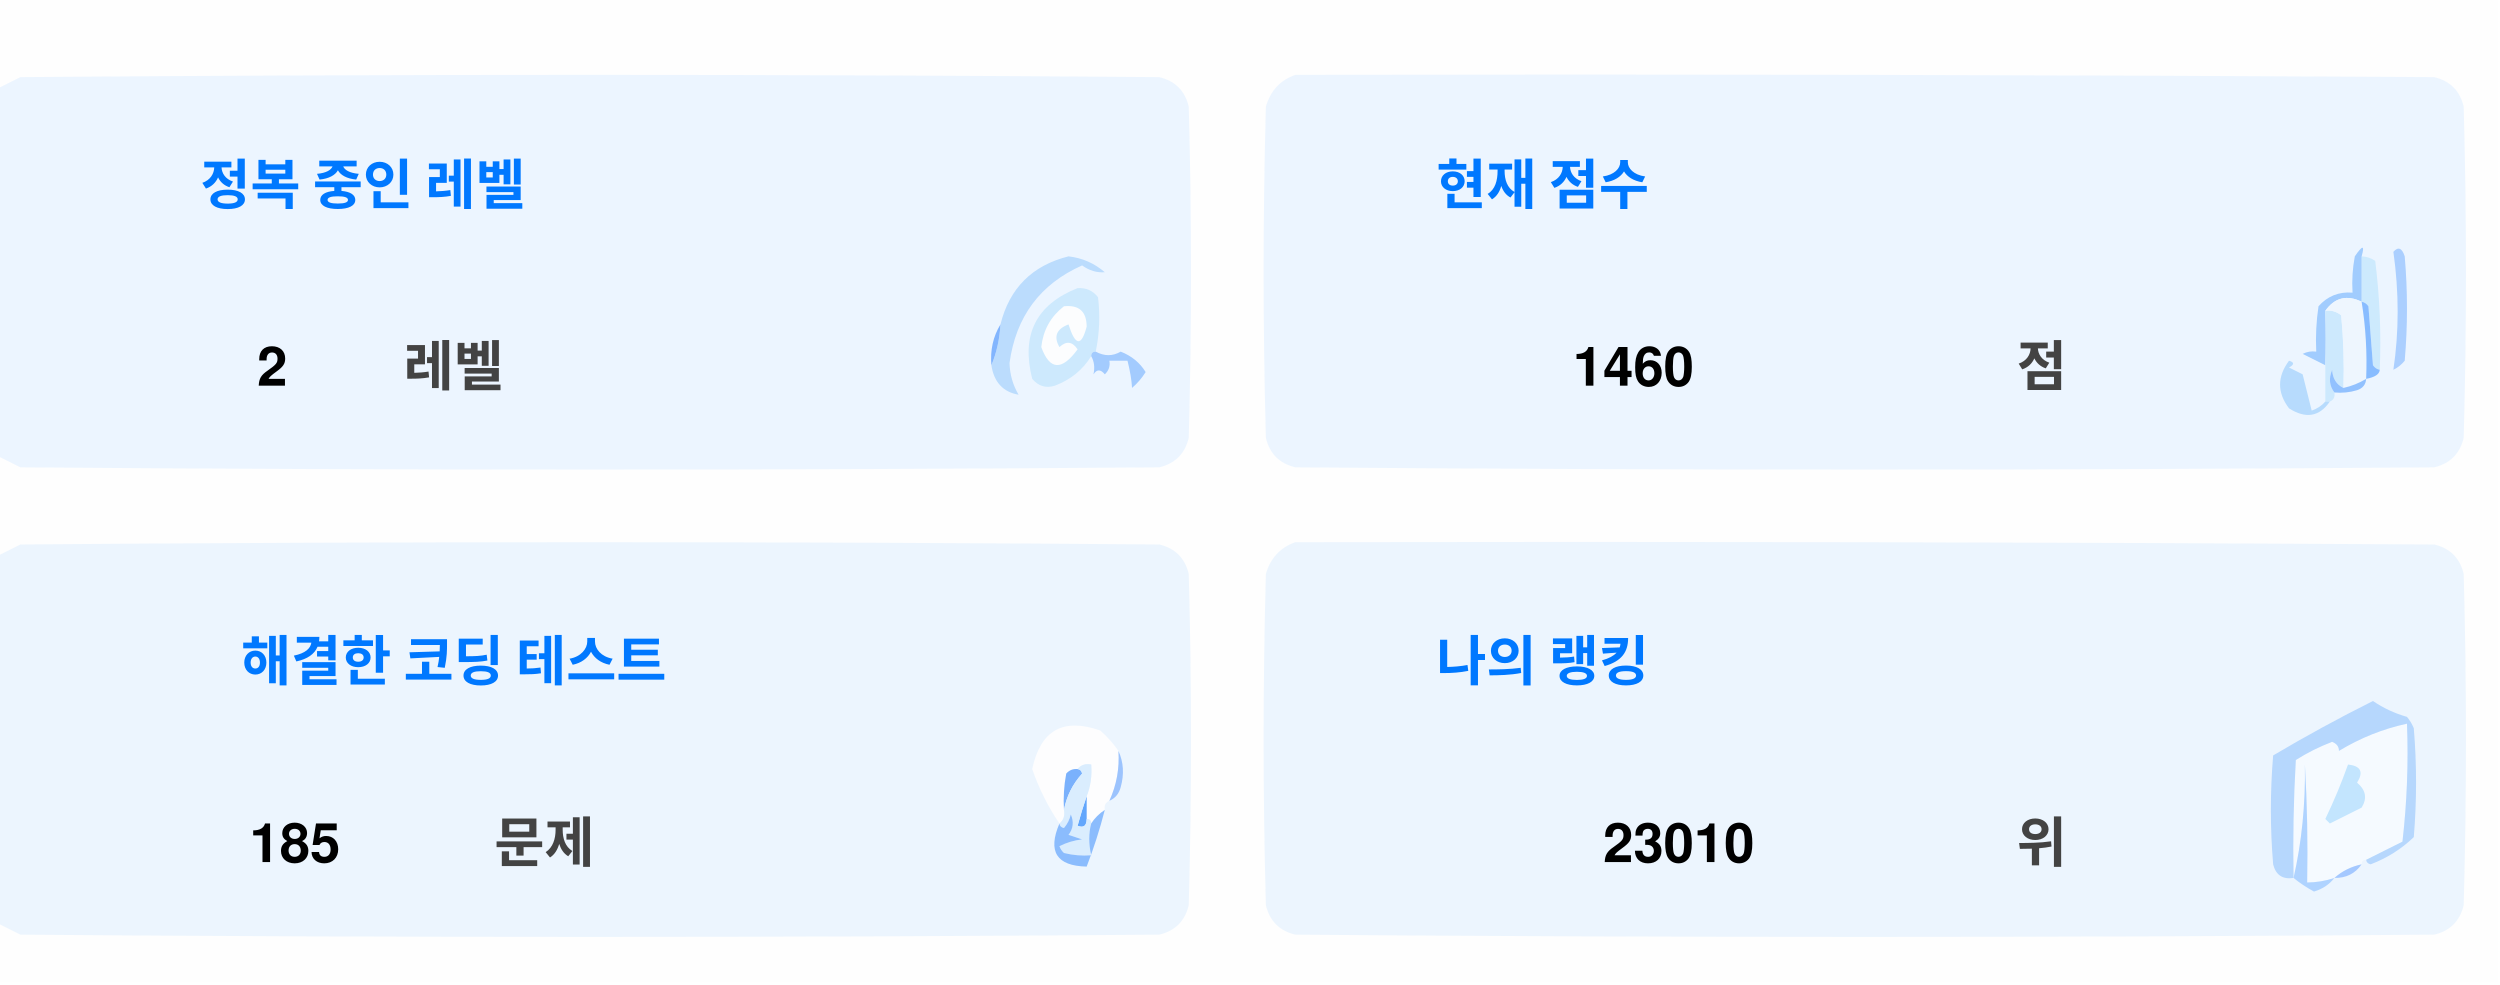
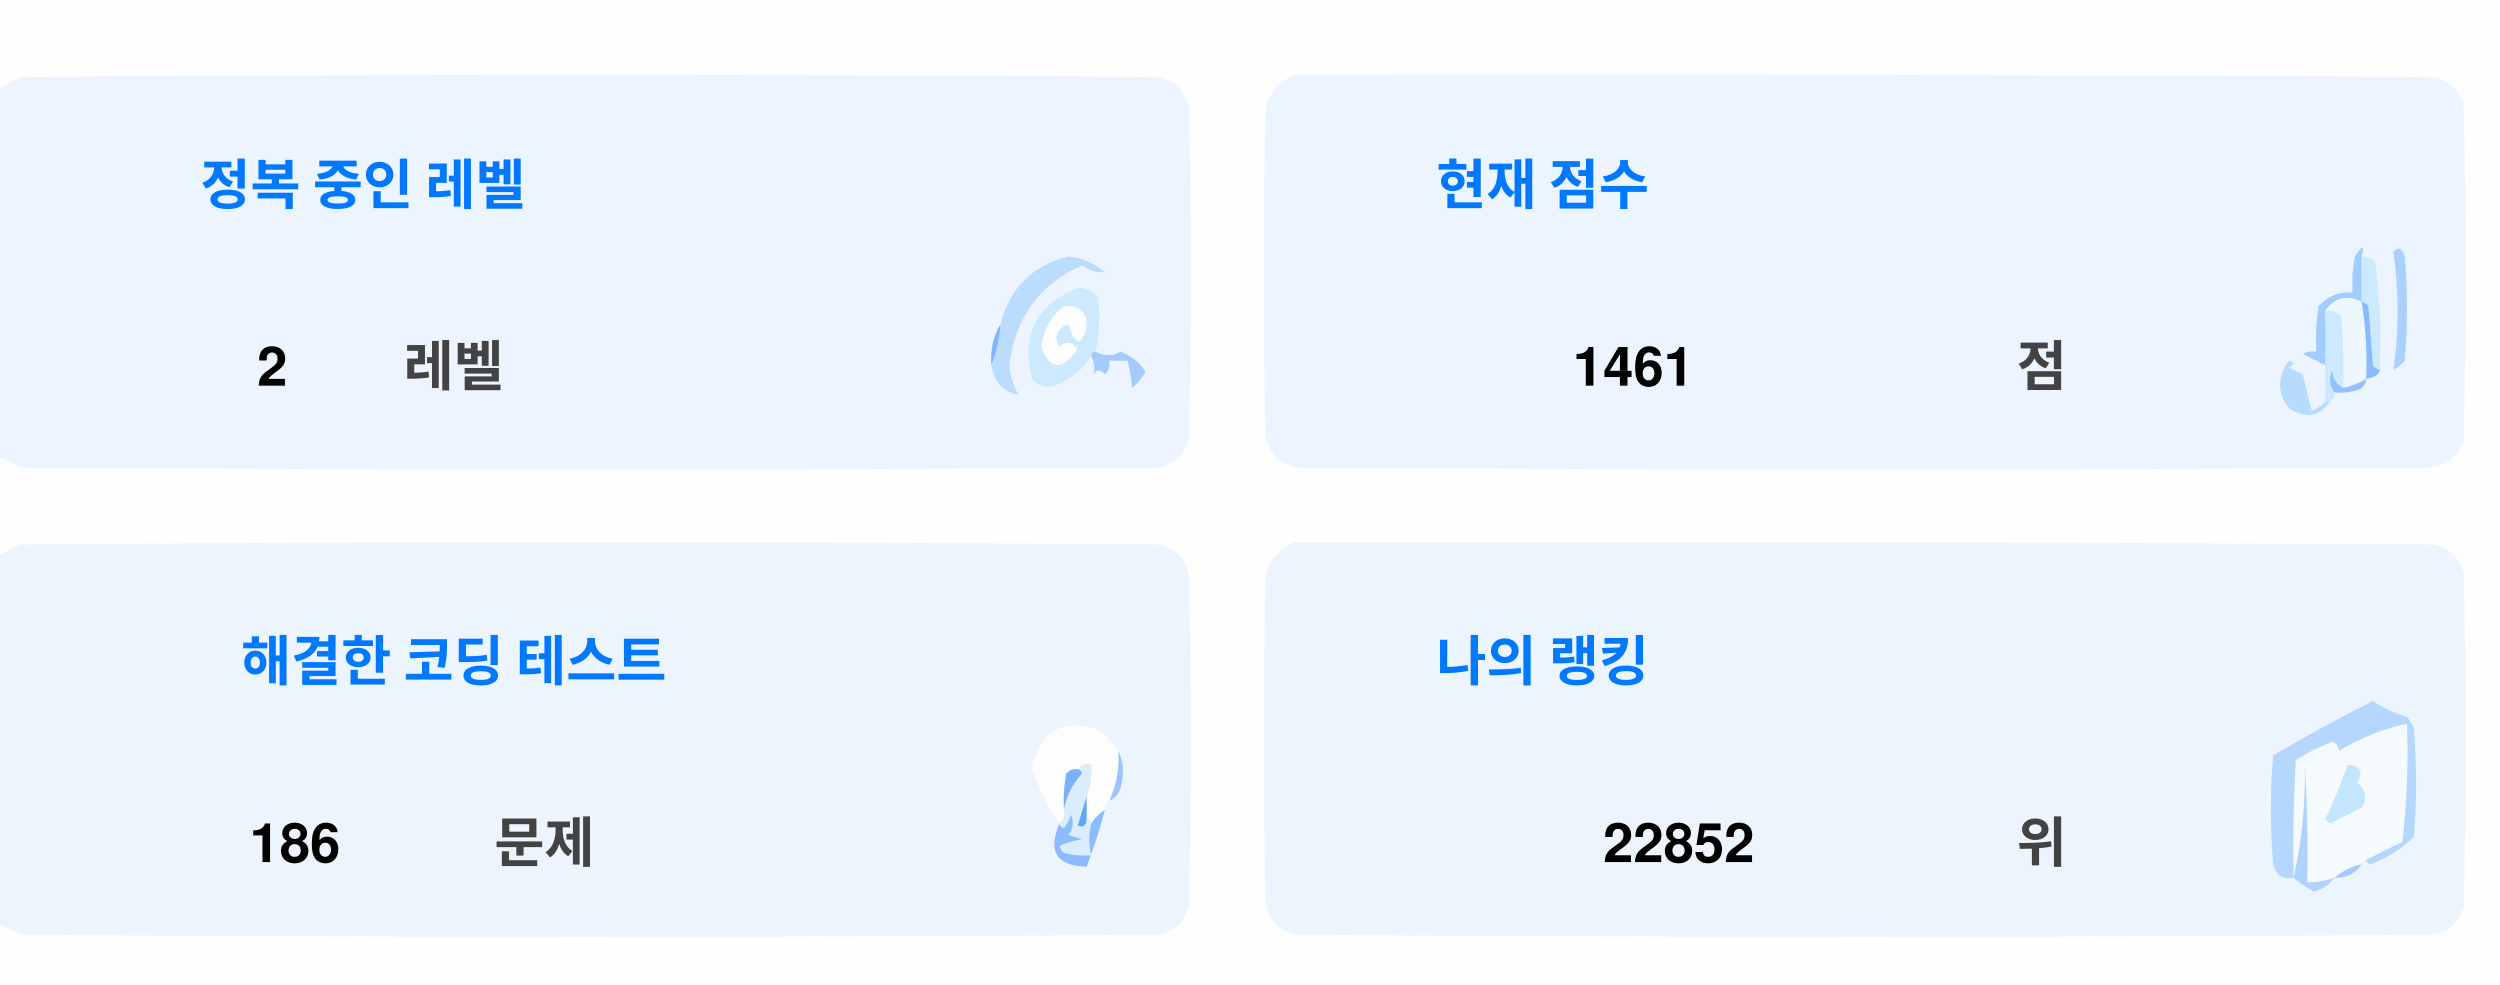
<svg xmlns="http://www.w3.org/2000/svg" version="1.1" width="551px" height="217px" style="shape-rendering:geometricPrecision; text-rendering:geometricPrecision; image-rendering:optimizeQuality; fill-rule:evenodd; clip-rule:evenodd">
  <style>.title {fill: #434343;font-size: 1rem;line-height: 1.5rem;font-weight: bold;font-family: -apple-system, BlinkMacSystemFont, Segoe UI, Helvetica, Arial, sans-serif, Apple Color Emoji, Segoe UI Emoji;}.desc {fill: #434343;font-size: 2.5rem;font-weight: bold;line-height: 1.5rem;font-family: -apple-system, BlinkMacSystemFont, Segoe UI, Helvetica, Arial, sans-serif, Apple Color Emoji, Segoe UI Emoji;}.desc-2 {fill: #434343;font-size: 1rem;font-weight: bold;line-height: 1.5rem;font-family: -apple-system, BlinkMacSystemFont, Segoe UI, Helvetica, Arial, sans-serif, Apple Color Emoji, Segoe UI Emoji;}.text, .desc {animation: twinkling 4s ease-in-out infinite;}@keyframes twinkling {40% { opacity: 1; }50% { opacity: 0.5; }60% { opacity: 1; }70% { opacity: 0.5; }80% { opacity: 1; }}</style>
  <g>
    <path style="opacity:1" fill="#fefefe" d="M -0.5,-0.5 C 183.167,-0.5 366.833,-0.5 550.5,-0.5C 550.5,71.833 550.5,144.167 550.5,216.5C 366.833,216.5 183.167,216.5 -0.5,216.5C -0.5,212.167 -0.5,207.833 -0.5,203.5C 1.14,204.32 2.807,205.153 4.5,206C 88.167,206.667 171.833,206.667 255.5,206C 259,205.167 261.167,203 262,199.5C 262.667,175.167 262.667,150.833 262,126.5C 261.167,123 259,120.833 255.5,120C 171.833,119.333 88.167,119.333 4.5,120C 2.807,120.847 1.14,121.68 -0.5,122.5C -0.5,115.167 -0.5,107.833 -0.5,100.5C 1.14,101.32 2.807,102.153 4.5,103C 88.167,103.667 171.833,103.667 255.5,103C 259,102.167 261.167,100 262,96.5C 262.667,72.167 262.667,47.833 262,23.5C 261.167,20 259,17.833 255.5,17C 171.833,16.333 88.167,16.333 4.5,17C 2.807,17.847 1.14,18.68 -0.5,19.5C -0.5,12.833 -0.5,6.167 -0.5,-0.5 Z" />
  </g>
  <g>
    <path style="opacity:1" fill="#ecf5ff" d="M -0.5,100.5 C -0.5,73.5 -0.5,46.5 -0.5,19.5C 1.14,18.68 2.807,17.847 4.5,17C 88.167,16.333 171.833,16.333 255.5,17C 259,17.833 261.167,20 262,23.5C 262.667,47.833 262.667,72.167 262,96.5C 261.167,100 259,102.167 255.5,103C 171.833,103.667 88.167,103.667 4.5,103C 2.807,102.153 1.14,101.32 -0.5,100.5 Z" />
  </g>
  <g>
    <path style="opacity:1" fill="#ecf5ff" d="M 285.5,16.5 C 369.167,16.333 452.834,16.5 536.5,17C 540,17.833 542.167,20 543,23.5C 543.667,47.833 543.667,72.167 543,96.5C 542.167,100 540,102.167 536.5,103C 452.833,103.667 369.167,103.667 285.5,103C 282,102.167 279.833,100 279,96.5C 278.333,72.167 278.333,47.833 279,23.5C 280.018,19.985 282.185,17.652 285.5,16.5 Z" />
  </g>
  <g>
    <path style="opacity:1" fill="#cdeafd" d="M 520.5,56.5 C 521.583,56.539 522.583,56.873 523.5,57.5C 524.498,65.472 524.831,73.472 524.5,81.5C 523.883,81.389 523.383,81.056 523,80.5C 522.667,76.167 522.333,71.833 522,67.5C 521.617,66.944 521.117,66.611 520.5,66.5C 520.5,63.167 520.5,59.833 520.5,56.5 Z" />
  </g>
  <g>
    <path style="opacity:1" fill="#abcfff" d="M 527.5,55.5 C 528.566,54.308 529.399,54.641 530,56.5C 530.667,64.167 530.667,71.833 530,79.5C 529.311,80.357 528.478,81.023 527.5,81.5C 528.758,73.08 528.758,64.414 527.5,55.5 Z" />
  </g>
  <g>
    <path style="opacity:1" fill="#bbdcfd" d="M 218.5,80.5 C 219.657,77.727 220.324,74.727 220.5,71.5C 222.49,63.51 227.49,58.51 235.5,56.5C 238.528,56.847 241.194,58.014 243.5,60C 241.744,60.141 240.078,59.641 238.5,58.5C 229.247,62.607 223.914,69.773 222.5,80C 222.565,82.526 223.232,84.859 224.5,87C 221.07,86.397 219.07,84.231 218.5,80.5 Z" />
  </g>
  <g>
    <path style="opacity:1" fill="#cde9fd" d="M 241.5,77.5 C 240.833,77.5 240.5,77.833 240.5,78.5C 238.628,81.529 235.961,83.695 232.5,85C 230.536,85.624 228.869,85.124 227.5,83.5C 225.021,73.791 228.354,67.124 237.5,63.5C 239.374,63.39 240.874,64.056 242,65.5C 242.497,69.524 242.331,73.524 241.5,77.5 Z" />
  </g>
  <g>
    <path style="opacity:1" fill="#fcfdfe" d="M 234.5,67.5 C 237.826,67.162 239.493,68.662 239.5,72C 238.334,76.434 237,76.267 235.5,71.5C 232.832,72.515 232.166,74.182 233.5,76.5C 235.017,75.089 236.351,75.256 237.5,77C 234.006,81.771 231.34,81.605 229.5,76.5C 229.904,72.771 231.571,69.771 234.5,67.5 Z" />
  </g>
  <g>
    <path style="opacity:1" fill="#a1ccfe" d="M 520.5,56.5 C 520.5,59.833 520.5,63.167 520.5,66.5C 517.238,64.922 514.572,65.589 512.5,68.5C 512.617,72.81 512.617,76.81 512.5,80.5C 510.86,79.68 509.193,78.847 507.5,78C 508.448,77.517 509.448,77.35 510.5,77.5C 510.335,74.15 510.502,70.817 511,67.5C 512.995,65.253 515.495,64.253 518.5,64.5C 518.336,61.813 518.503,59.146 519,56.5C 520.731,53.969 521.231,53.969 520.5,56.5 Z" />
  </g>
  <g>
    <path style="opacity:1" fill="#cde9fd" d="M 512.5,68.5 C 513.822,68.33 514.989,68.663 516,69.5C 516.499,74.823 516.666,80.156 516.5,85.5C 514.955,84.77 514.122,83.437 514,81.5C 513.22,83.387 513.387,85.054 514.5,86.5C 514.672,87.492 514.338,88.158 513.5,88.5C 513.167,88.5 512.833,88.5 512.5,88.5C 512.5,85.833 512.5,83.167 512.5,80.5C 512.617,76.81 512.617,72.81 512.5,68.5 Z" />
  </g>
  <g>
    <path style="opacity:1" fill="#eef6fe" d="M 520.5,66.5 C 521.407,72.106 521.74,77.773 521.5,83.5C 519.95,84.441 518.284,85.108 516.5,85.5C 516.666,80.156 516.499,74.823 516,69.5C 514.989,68.663 513.822,68.33 512.5,68.5C 514.572,65.589 517.238,64.922 520.5,66.5 Z" />
  </g>
  <g>
    <path style="opacity:1" fill="#88bcff" d="M 520.5,66.5 C 521.117,66.611 521.617,66.944 522,67.5C 522.333,71.833 522.667,76.167 523,80.5C 523.383,81.056 523.883,81.389 524.5,81.5C 524.445,82.469 523.445,83.136 521.5,83.5C 521.74,77.773 521.407,72.106 520.5,66.5 Z" />
  </g>
  <g>
    <path style="opacity:1" fill="#82b5fe" d="M 220.5,71.5 C 220.324,74.727 219.657,77.727 218.5,80.5C 218.215,77.171 218.882,74.171 220.5,71.5 Z" />
  </g>
  <g>
    <path style="opacity:1" fill="#a3cbfe" d="M 240.5,78.5 C 240.5,77.833 240.833,77.5 241.5,77.5C 243.391,78.536 245.224,78.536 247,77.5C 249.391,78.429 251.225,79.929 252.5,82C 251.681,83.319 250.681,84.486 249.5,85.5C 249.409,83.777 249.075,81.777 248.5,79.5C 247.167,79.5 245.833,79.5 244.5,79.5C 244.719,80.675 244.386,81.675 243.5,82.5C 242.575,81.359 241.741,81.359 241,82.5C 241.331,80.981 241.164,79.648 240.5,78.5 Z" />
  </g>
  <g>
    <path style="opacity:1" fill="#b7dbfd" d="M 512.5,88.5 C 512.833,88.5 513.167,88.5 513.5,88.5C 511.199,91.857 508.199,92.357 504.5,90C 501.872,86.535 501.872,83.035 504.5,79.5C 505.696,79.846 505.696,80.346 504.5,81C 505.5,81.5 506.5,82 507.5,82.5C 508.167,85.167 508.833,87.833 509.5,90.5C 510.739,90.058 511.739,89.391 512.5,88.5 Z" />
  </g>
  <g>
    <path style="opacity:1" fill="#92c1fe" d="M 516.5,85.5 C 518.284,85.108 519.95,84.441 521.5,83.5C 521.423,84.75 520.756,85.583 519.5,86C 517.866,86.493 516.199,86.66 514.5,86.5C 513.387,85.054 513.22,83.387 514,81.5C 514.122,83.437 514.955,84.77 516.5,85.5 Z" />
  </g>
  <g>
    <path style="opacity:1" fill="#ecf5fe" d="M -0.5,203.5 C -0.5,176.5 -0.5,149.5 -0.5,122.5C 1.14,121.68 2.807,120.847 4.5,120C 88.167,119.333 171.833,119.333 255.5,120C 259,120.833 261.167,123 262,126.5C 262.667,150.833 262.667,175.167 262,199.5C 261.167,203 259,205.167 255.5,206C 171.833,206.667 88.167,206.667 4.5,206C 2.807,205.153 1.14,204.32 -0.5,203.5 Z" />
  </g>
  <g>
    <path style="opacity:1" fill="#ecf5fe" d="M 285.5,119.5 C 369.167,119.333 452.834,119.5 536.5,120C 540,120.833 542.167,123 543,126.5C 543.667,150.833 543.667,175.167 543,199.5C 542.167,203 540,205.167 536.5,206C 452.833,206.667 369.167,206.667 285.5,206C 282,205.167 279.833,203 279,199.5C 278.333,175.167 278.333,150.833 279,126.5C 280.018,122.985 282.185,120.652 285.5,119.5 Z" />
  </g>
  <g>
    <path style="opacity:1" fill="#fdfdfe" d="M 246.5,165.5 C 246.758,169.367 246.092,173.034 244.5,176.5C 243.662,176.842 243.328,177.508 243.5,178.5C 242.272,179.306 241.272,180.306 240.5,181.5C 240.5,180.833 240.167,180.5 239.5,180.5C 239.5,178.833 239.5,177.167 239.5,175.5C 240.369,173.283 240.702,170.95 240.5,168.5C 239.209,168.263 238.209,168.596 237.5,169.5C 236.504,169.414 235.671,169.748 235,170.5C 234.503,173.146 234.336,175.813 234.5,178.5C 234.737,179.791 234.404,180.791 233.5,181.5C 230.986,177.806 228.986,173.806 227.5,169.5C 229.309,160.957 234.309,158.124 242.5,161C 244.07,162.397 245.404,163.897 246.5,165.5 Z" />
  </g>
  <g>
    <path style="opacity:1" fill="#f5faff" d="M 521.5,189.5 C 520.833,189.5 520.5,189.833 520.5,190.5C 518.181,190.992 516.181,191.992 514.5,193.5C 512.565,194.15 510.565,194.483 508.5,194.5C 508.666,185.827 508.5,177.16 508,168.5C 508.141,177.227 507.308,185.56 505.5,193.5C 505.334,184.827 505.5,176.16 506,167.5C 508.527,165.903 511.194,164.57 514,163.5C 515.011,163.892 515.511,164.559 515.5,165.5C 520.21,162.641 525.21,160.641 530.5,159.5C 530.831,168.192 530.498,176.859 529.5,185.5C 526.807,186.847 524.14,188.18 521.5,189.5 Z" />
  </g>
  <g>
    <path style="opacity:1" fill="#b6d7fd" d="M 521.5,189.5 C 524.14,188.18 526.807,186.847 529.5,185.5C 530.498,176.859 530.831,168.192 530.5,159.5C 525.21,160.641 520.21,162.641 515.5,165.5C 515.511,164.559 515.011,163.892 514,163.5C 511.194,164.57 508.527,165.903 506,167.5C 505.5,176.16 505.334,184.827 505.5,193.5C 503.089,193.863 501.589,192.863 501,190.5C 500.333,182.5 500.333,174.5 501,166.5C 508.173,162.246 515.507,158.246 523,154.5C 525.304,156.068 527.804,157.235 530.5,158C 531.126,158.75 531.626,159.584 532,160.5C 532.667,168.5 532.667,176.5 532,184.5C 529.292,187.111 526.125,189.111 522.5,190.5C 521.893,190.376 521.56,190.043 521.5,189.5 Z" />
  </g>
  <g>
    <path style="opacity:1" fill="#c3e5fe" d="M 517.5,168.5 C 520.317,168.801 520.984,170.134 519.5,172.5C 521.439,174.122 521.772,175.956 520.5,178C 518.167,179.167 515.833,180.333 513.5,181.5C 513.167,181.167 512.833,180.833 512.5,180.5C 514.414,176.515 516.081,172.515 517.5,168.5 Z" />
  </g>
  <g>
    <path style="opacity:1" fill="#7ab1fc" d="M 237.5,169.5 C 238.043,169.56 238.376,169.893 238.5,170.5C 236.395,172.836 235.062,175.503 234.5,178.5C 234.336,175.813 234.503,173.146 235,170.5C 235.671,169.748 236.504,169.414 237.5,169.5 Z" />
  </g>
  <g>
    <path style="opacity:1" fill="#afd3ff" d="M 514.5,193.5 C 513.378,194.947 511.878,195.947 510,196.5C 508.348,195.601 506.848,194.601 505.5,193.5C 507.308,185.56 508.141,177.227 508,168.5C 508.5,177.16 508.666,185.827 508.5,194.5C 510.565,194.483 512.565,194.15 514.5,193.5 Z" />
  </g>
  <g>
    <path style="opacity:1" fill="#9cc3fd" d="M 246.5,165.5 C 247.634,167.966 247.801,170.633 247,173.5C 246.623,174.942 245.79,175.942 244.5,176.5C 246.092,173.034 246.758,169.367 246.5,165.5 Z" />
  </g>
  <g>
    <path style="opacity:1" fill="#62a6fc" d="M 239.5,175.5 C 239.5,177.167 239.5,178.833 239.5,180.5C 239.483,182.028 238.816,182.528 237.5,182C 238.117,179.723 238.784,177.556 239.5,175.5 Z" />
  </g>
  <g>
    <path style="opacity:1" fill="#daedfe" d="M 237.5,169.5 C 238.209,168.596 239.209,168.263 240.5,168.5C 240.702,170.95 240.369,173.283 239.5,175.5C 238.784,177.556 238.117,179.723 237.5,182C 238.816,182.528 239.483,182.028 239.5,180.5C 240.167,180.5 240.5,180.833 240.5,181.5C 239.918,183.669 239.918,186.002 240.5,188.5C 238.473,188.662 236.473,188.495 234.5,188C 234.043,187.586 233.709,187.086 233.5,186.5C 235.078,185.702 236.744,185.202 238.5,185C 237.5,184.667 236.5,184.333 235.5,184C 236.554,182.612 236.72,181.112 236,179.5C 235.751,180.624 235.251,181.624 234.5,182.5C 233.893,182.376 233.56,182.043 233.5,181.5C 234.404,180.791 234.737,179.791 234.5,178.5C 235.062,175.503 236.395,172.836 238.5,170.5C 238.376,169.893 238.043,169.56 237.5,169.5 Z" />
  </g>
  <g>
    <path style="opacity:1" fill="#8bbcfd" d="M 243.5,178.5 C 242.395,182.803 241.062,186.969 239.5,191C 232.857,190.847 230.857,187.68 233.5,181.5C 233.56,182.043 233.893,182.376 234.5,182.5C 235.251,181.624 235.751,180.624 236,179.5C 236.72,181.112 236.554,182.612 235.5,184C 236.5,184.333 237.5,184.667 238.5,185C 236.744,185.202 235.078,185.702 233.5,186.5C 233.709,187.086 234.043,187.586 234.5,188C 236.473,188.495 238.473,188.662 240.5,188.5C 239.918,186.002 239.918,183.669 240.5,181.5C 241.272,180.306 242.272,179.306 243.5,178.5 Z" />
  </g>
  <g>
    <path style="opacity:1" fill="#a4c8ff" d="M 520.5,190.5 C 519.089,192.539 517.089,193.539 514.5,193.5C 516.181,191.992 518.181,190.992 520.5,190.5 Z" />
  </g>
  <text text-anchor="middle" x="80" y="45" class="title" style="fill:#0078ff;" stroke="#none" stroke-width="1">정복 중인 레벨</text>
  <text text-anchor="middle" x="60" y="85" class="desc" style="fill:#000000;" stroke="#none" stroke-width="1">2</text>
  <text text-anchor="middle" x="100" y="85" class="desc-2" style="fill:#434343;" stroke="#none" stroke-width="1">레벨</text>
  <text text-anchor="middle" x="340" y="45" class="title" style="fill:#0078ff;" stroke="#none" stroke-width="1">현재 점수</text>
-   <text text-anchor="middle" x="360" y="85" class="desc" style="fill:#000000;" stroke="#none" stroke-width="1">1460</text>
+   <text text-anchor="middle" x="360" y="85" class="desc" style="fill:#000000;" stroke="#none" stroke-width="1">1461</text>
  <text text-anchor="middle" x="450" y="85" class="desc-2" style="fill:#434343;" stroke="#none" stroke-width="1">점</text>
  <text text-anchor="middle" x="100" y="150" class="title" style="fill:#0078ff;" stroke="#none" stroke-width="1">해결한 코딩 테스트</text>
-   <text text-anchor="middle" x="65" y="190" class="desc" style="fill:#000000;" stroke="#none" stroke-width="1">185</text>
+   <text text-anchor="middle" x="65" y="190" class="desc" style="fill:#000000;" stroke="#none" stroke-width="1">186</text>
  <text text-anchor="middle" x="120" y="190" class="desc-2" style="fill:#434343;" stroke="#none" stroke-width="1">문제</text>
  <text text-anchor="middle" x="340" y="150" class="title" style="fill:#0078ff;" stroke="#none" stroke-width="1">나의 랭킹</text>
-   <text text-anchor="middle" x="370" y="190" class="desc" style="fill:#000000;" stroke="#none" stroke-width="1">23010</text>
+   <text text-anchor="middle" x="370" y="190" class="desc" style="fill:#000000;" stroke="#none" stroke-width="1">22852</text>
  <text text-anchor="middle" x="450" y="190" class="desc-2" style="fill:#434343;" stroke="#none" stroke-width="1">위</text>
</svg>
